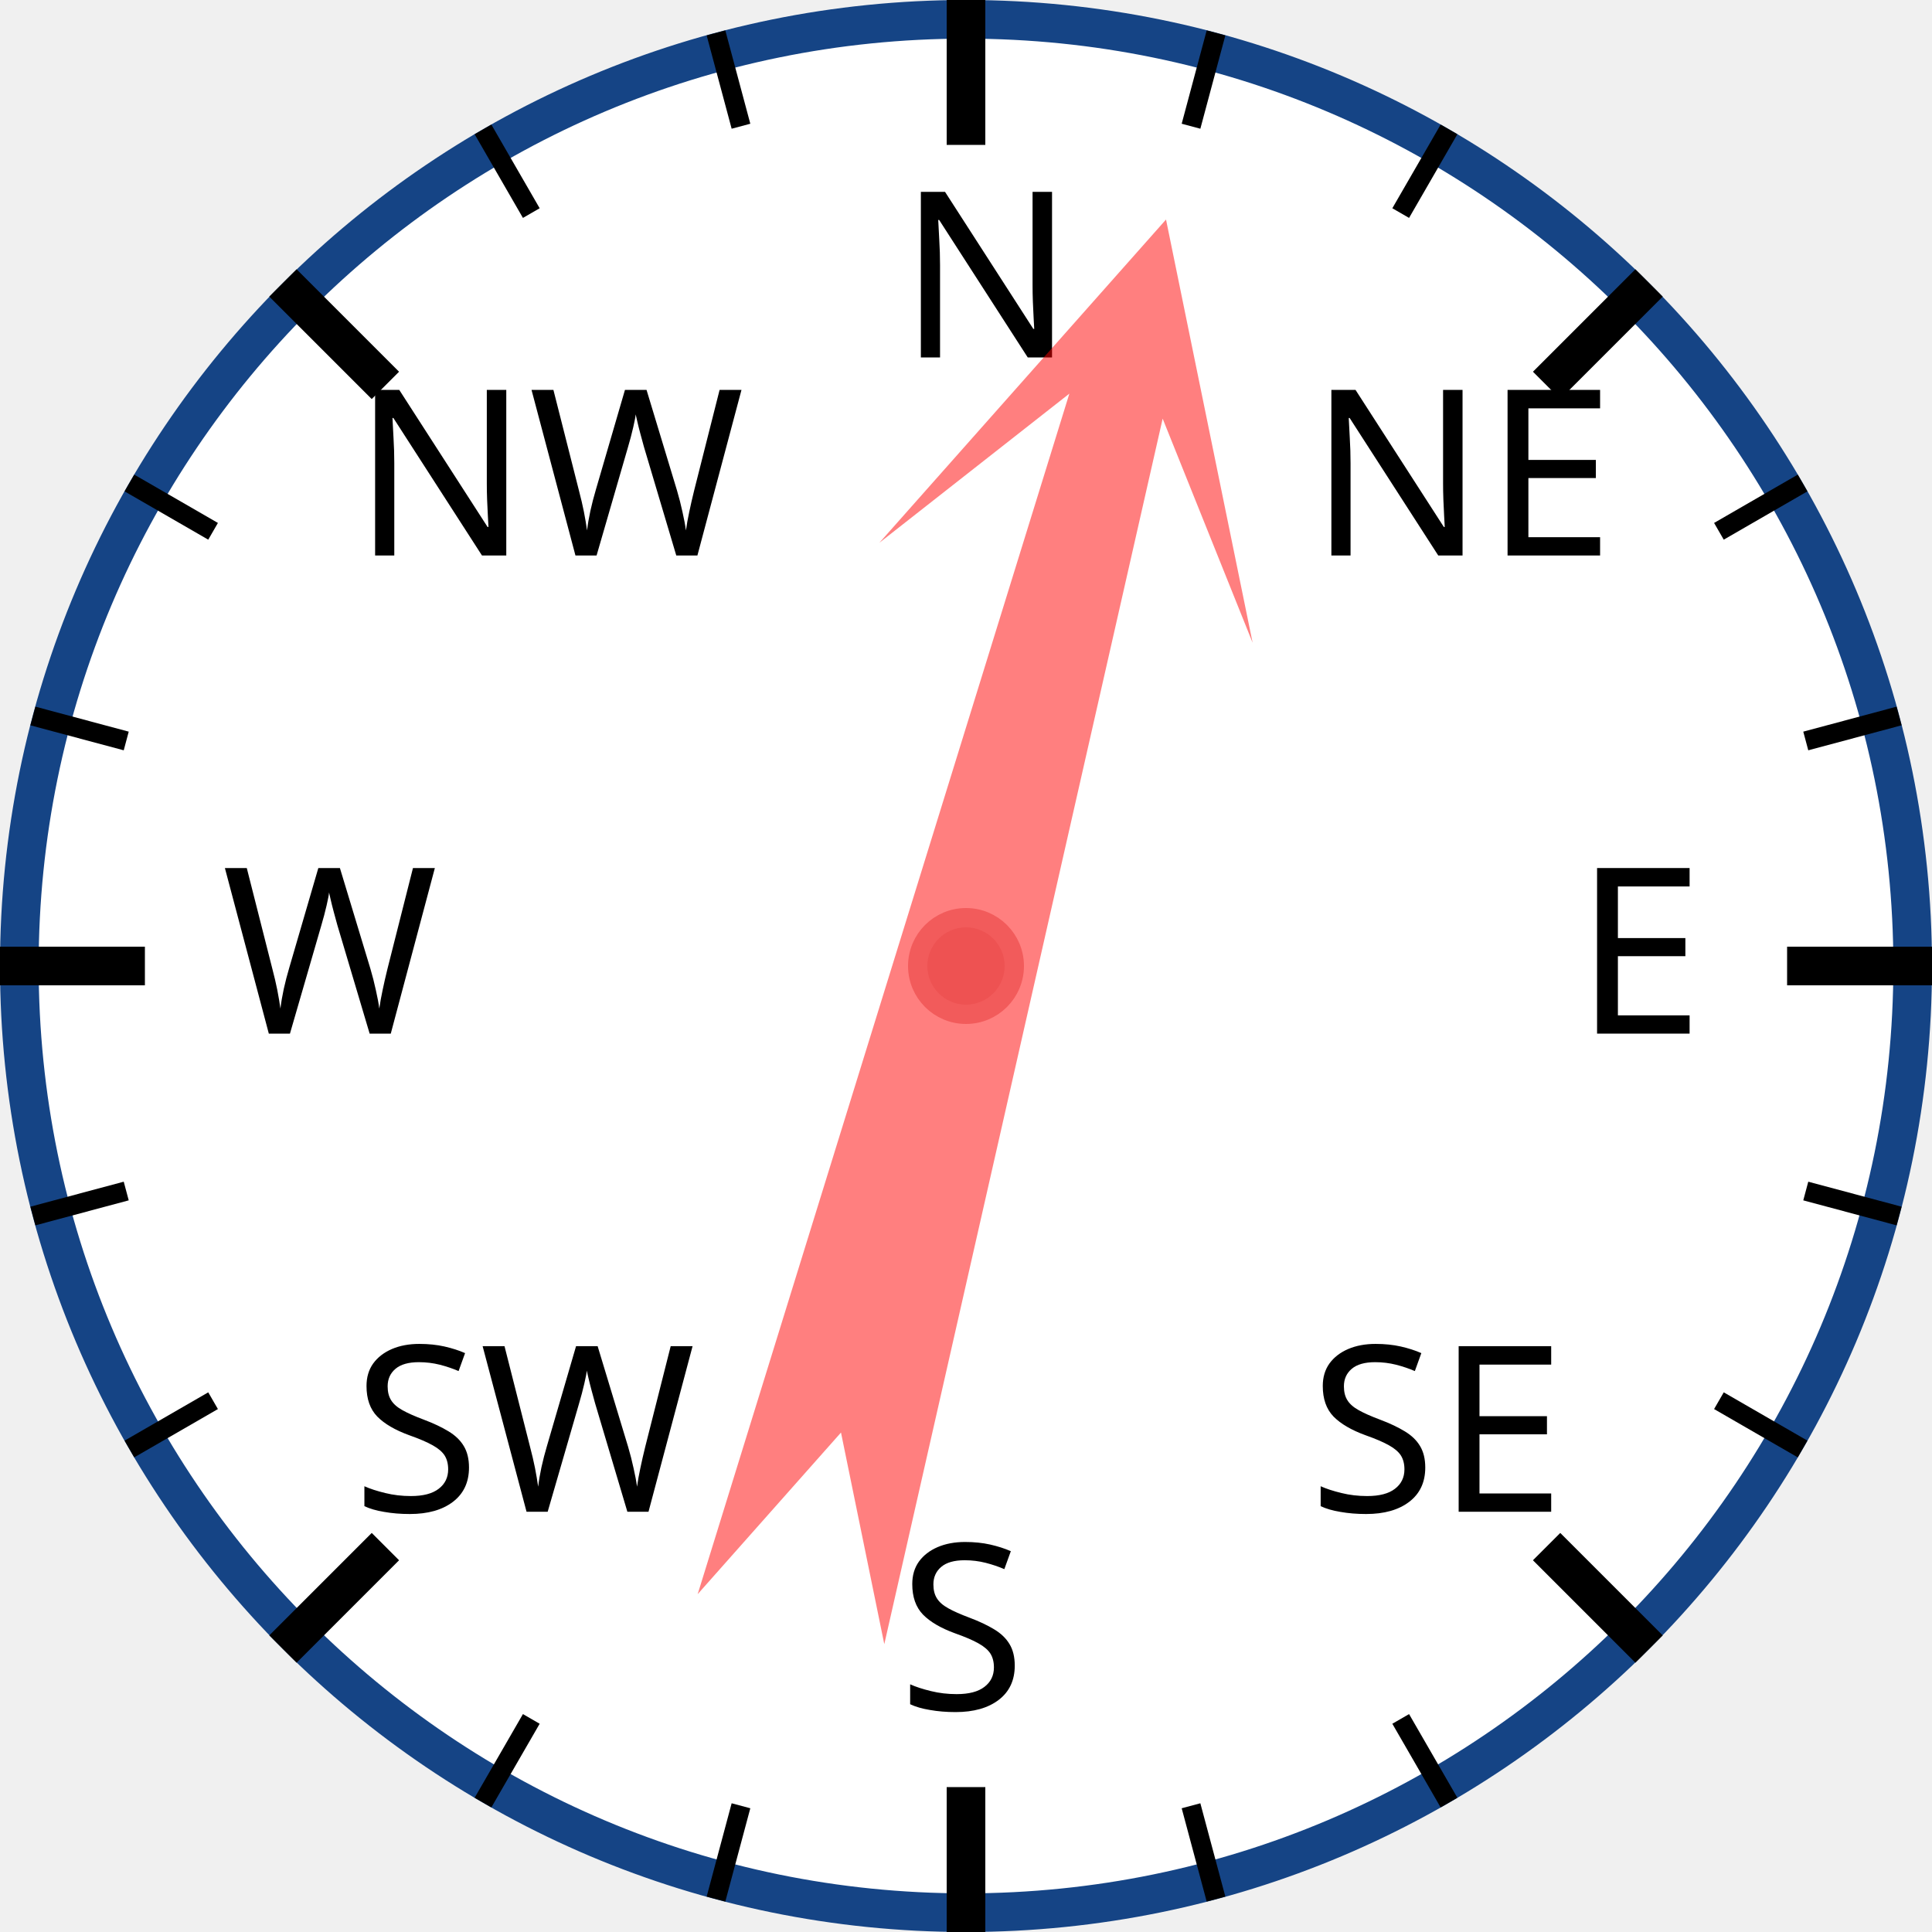
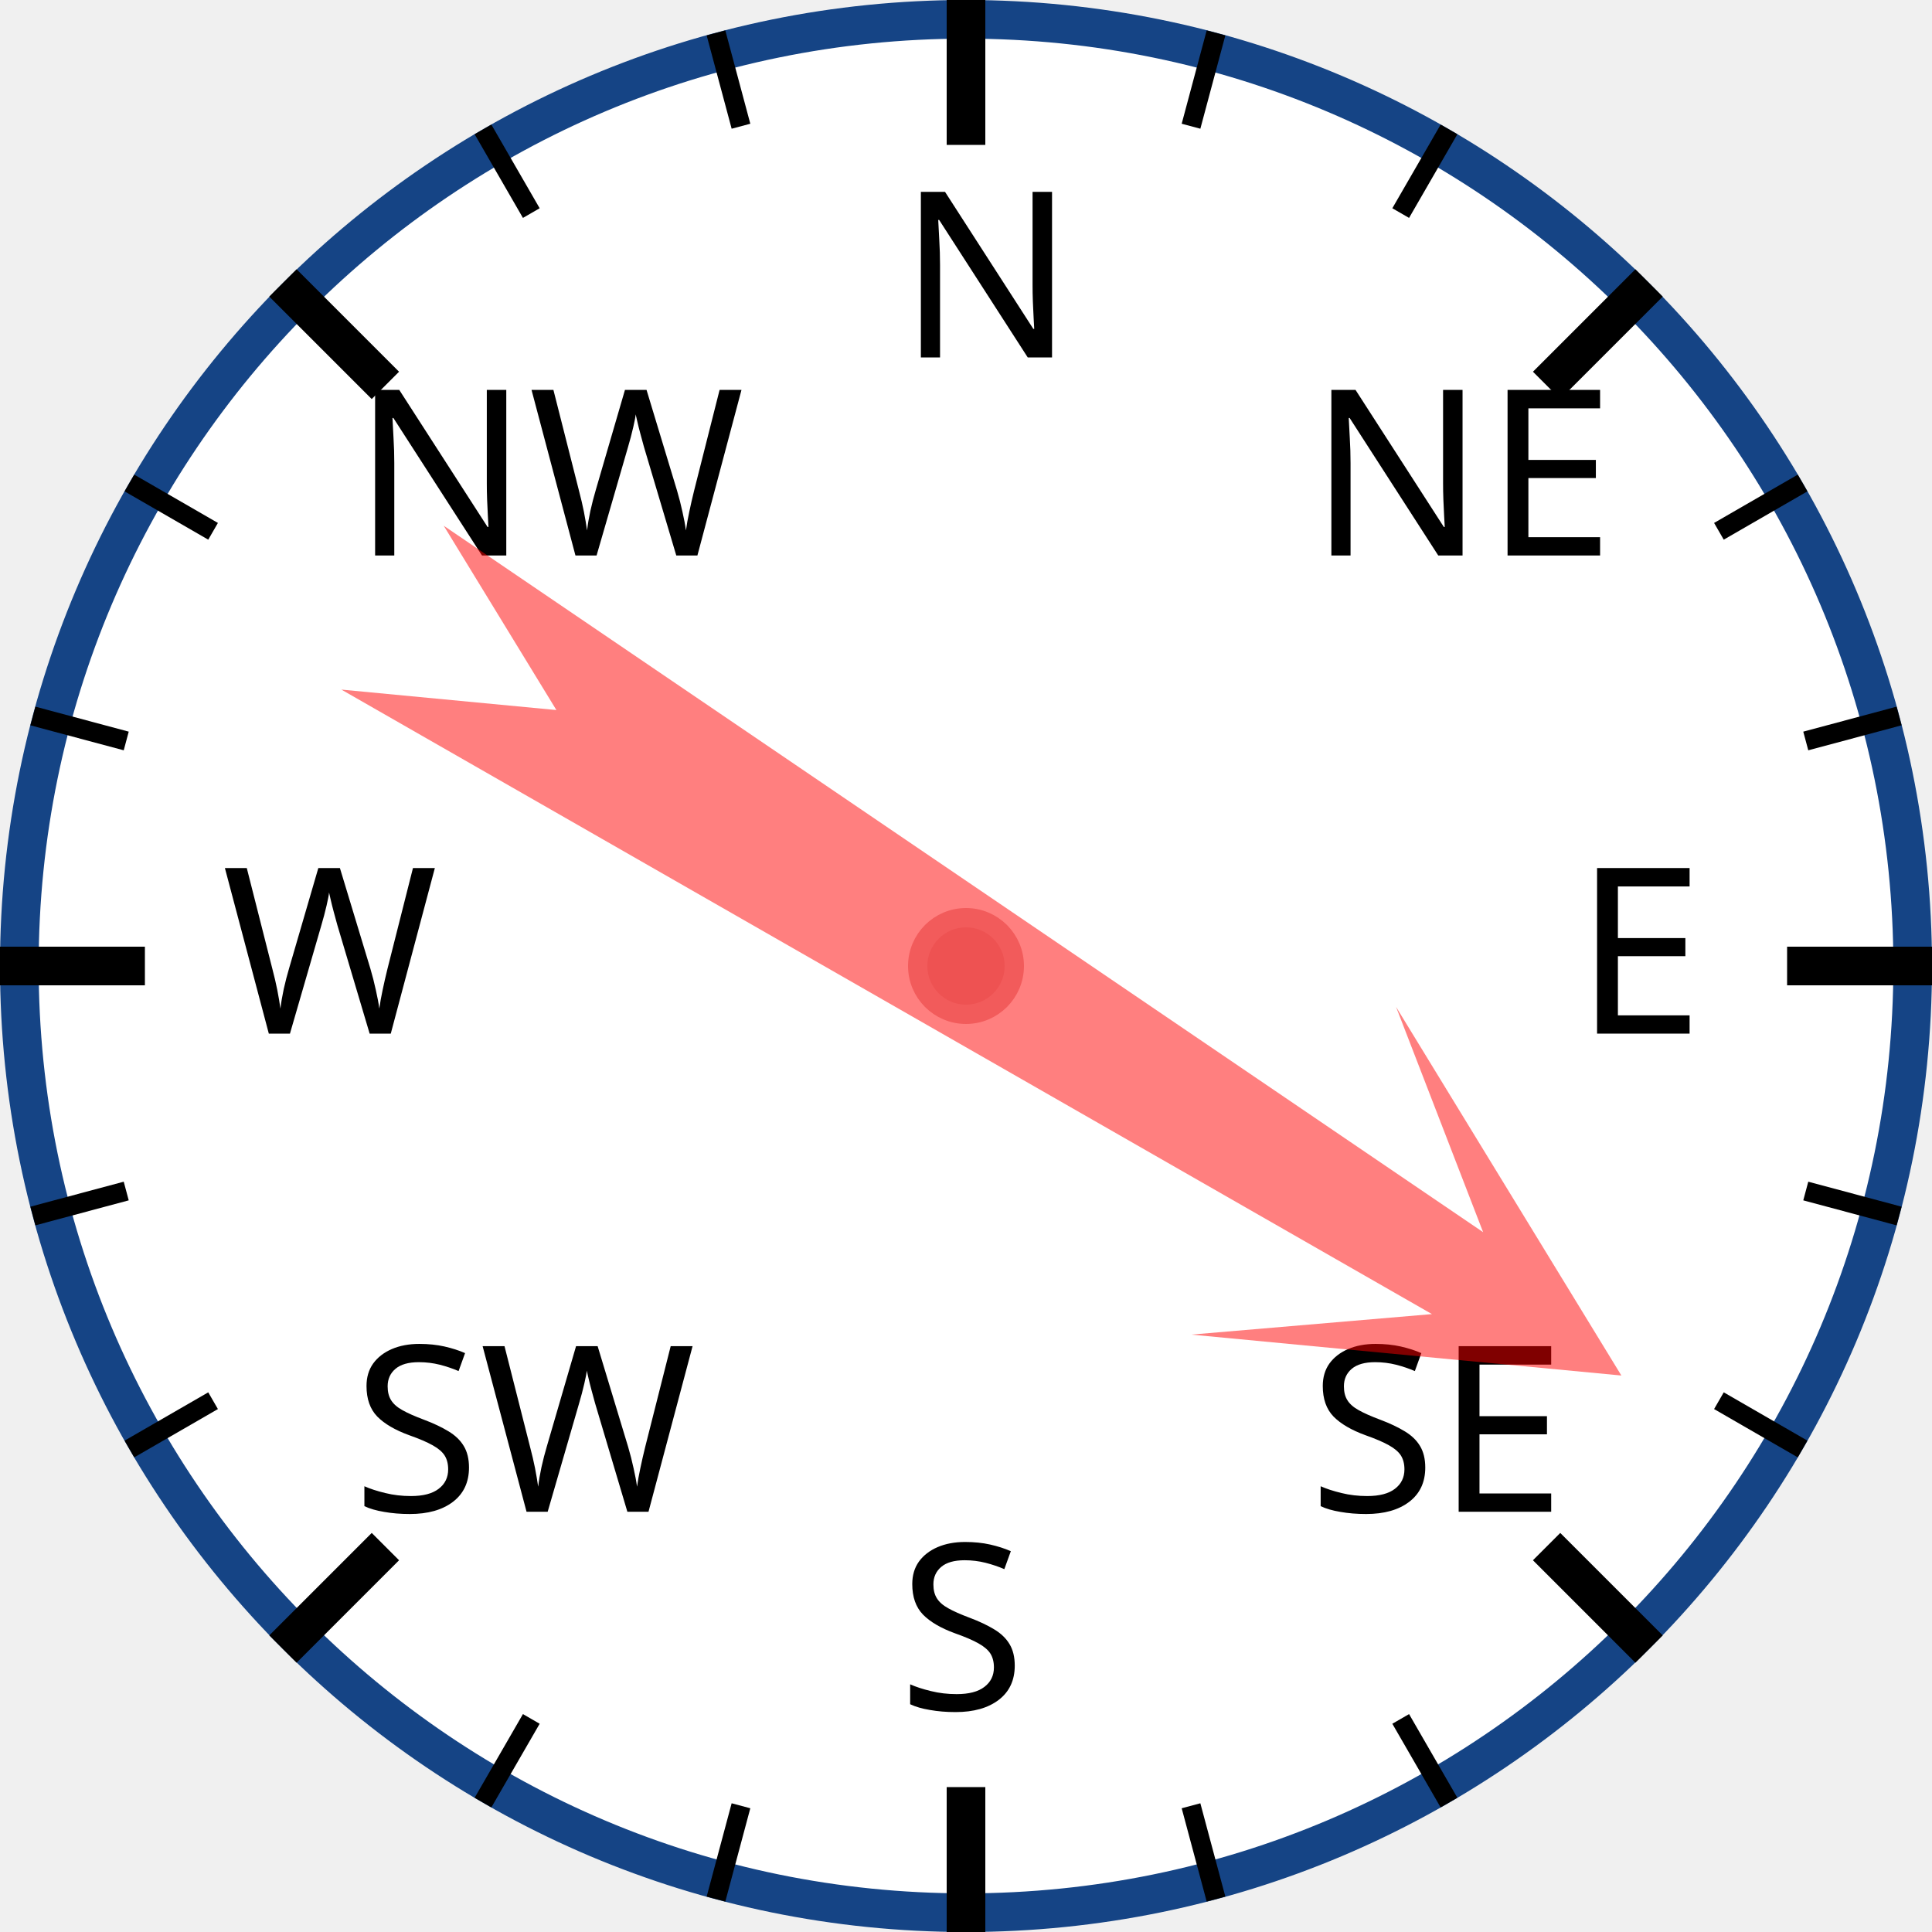
<svg xmlns="http://www.w3.org/2000/svg" width="120px" height="120px" viewBox="0 0 200 200">
  <circle cx="100" cy="100" r="98" style="fill: white; stroke: #154485; stroke-width: 4;" />
  <text x="93.0" y="37.0" style="font-family: sans-serif; font-size: 18pt;">N</text>
  <line x1="100.0" y1="0.0" x2="100.0" y2="15.0" style="stroke: black; stroke-width: 4;" />
  <line x1="74.118" y1="3.407" x2="76.706" y2="13.067" style="stroke: black; stroke-width: 2;" />
  <line x1="50" y1="13.397" x2="55" y2="22.058" style="stroke: black; stroke-width: 2;" />
  <text x="36.503" y="57.503" style="font-family: sans-serif; font-size: 18pt;">NW</text>
  <line x1="29.289" y1="29.289" x2="39.896" y2="39.896" style="stroke: black; stroke-width: 4;" />
  <line x1="13.397" y1="50" x2="22.058" y2="55" style="stroke: black; stroke-width: 2;" />
  <line x1="3.407" y1="74.118" x2="13.067" y2="76.706" style="stroke: black; stroke-width: 2;" />
  <text x="23.0" y="107.0" style="font-family: sans-serif; font-size: 18pt;">W</text>
  <line x1="0.0" y1="100.0" x2="15.0" y2="100.0" style="stroke: black; stroke-width: 4;" />
  <line x1="3.407" y1="125.882" x2="13.067" y2="123.294" style="stroke: black; stroke-width: 2;" />
  <line x1="13.397" y1="150" x2="22.058" y2="145" style="stroke: black; stroke-width: 2;" />
  <text x="36.503" y="156.497" style="font-family: sans-serif; font-size: 18pt;">SW</text>
  <line x1="29.289" y1="170.711" x2="39.896" y2="160.104" style="stroke: black; stroke-width: 4;" />
  <line x1="50" y1="186.603" x2="55" y2="177.942" style="stroke: black; stroke-width: 2;" />
  <line x1="74.118" y1="196.593" x2="76.706" y2="186.933" style="stroke: black; stroke-width: 2;" />
  <text x="93" y="177.0" style="font-family: sans-serif; font-size: 18pt;">S</text>
  <line x1="100" y1="200.0" x2="100" y2="185.0" style="stroke: black; stroke-width: 4;" />
  <line x1="125.882" y1="196.593" x2="123.294" y2="186.933" style="stroke: black; stroke-width: 2;" />
  <line x1="150.0" y1="186.603" x2="145.0" y2="177.942" style="stroke: black; stroke-width: 2;" />
  <text x="135.497" y="156.497" style="font-family: sans-serif; font-size: 18pt;">SE</text>
  <line x1="170.711" y1="170.711" x2="160.104" y2="160.104" style="stroke: black; stroke-width: 4;" />
  <line x1="186.603" y1="150" x2="177.942" y2="145" style="stroke: black; stroke-width: 2;" />
  <line x1="196.593" y1="125.882" x2="186.933" y2="123.294" style="stroke: black; stroke-width: 2;" />
  <text x="163.0" y="107" style="font-family: sans-serif; font-size: 18pt;">E</text>
  <line x1="200.0" y1="100" x2="185.0" y2="100" style="stroke: black; stroke-width: 4;" />
  <line x1="196.593" y1="74.118" x2="186.933" y2="76.706" style="stroke: black; stroke-width: 2;" />
  <line x1="186.603" y1="50" x2="177.942" y2="55" style="stroke: black; stroke-width: 2;" />
  <text x="135.497" y="57.503" style="font-family: sans-serif; font-size: 18pt;">NE</text>
  <line x1="170.711" y1="29.289" x2="160.104" y2="39.896" style="stroke: black; stroke-width: 4;" />
  <line x1="150" y1="13.397" x2="145" y2="22.058" style="stroke: black; stroke-width: 2;" />
  <line x1="125.882" y1="3.407" x2="123.294" y2="13.067" style="stroke: black; stroke-width: 2;" />
-   <polygon points="100 20 120 60 105 40 110 170 100 150 90 170 95 40 80 60" style="fill: red; fill-opacity: 0.5;" transform="rotate(15,100,100)" />
+   <polygon points="100 20 120 60 105 40 110 170 100 150 90 170 95 40 80 60" style="fill: red; fill-opacity: 0.5;" transform="rotate(122,100,100)" />
  <circle cx="100" cy="100" r="5" style="fill: #EE5252; stroke: #F25B5B; stroke-width: 2;" />
</svg>
